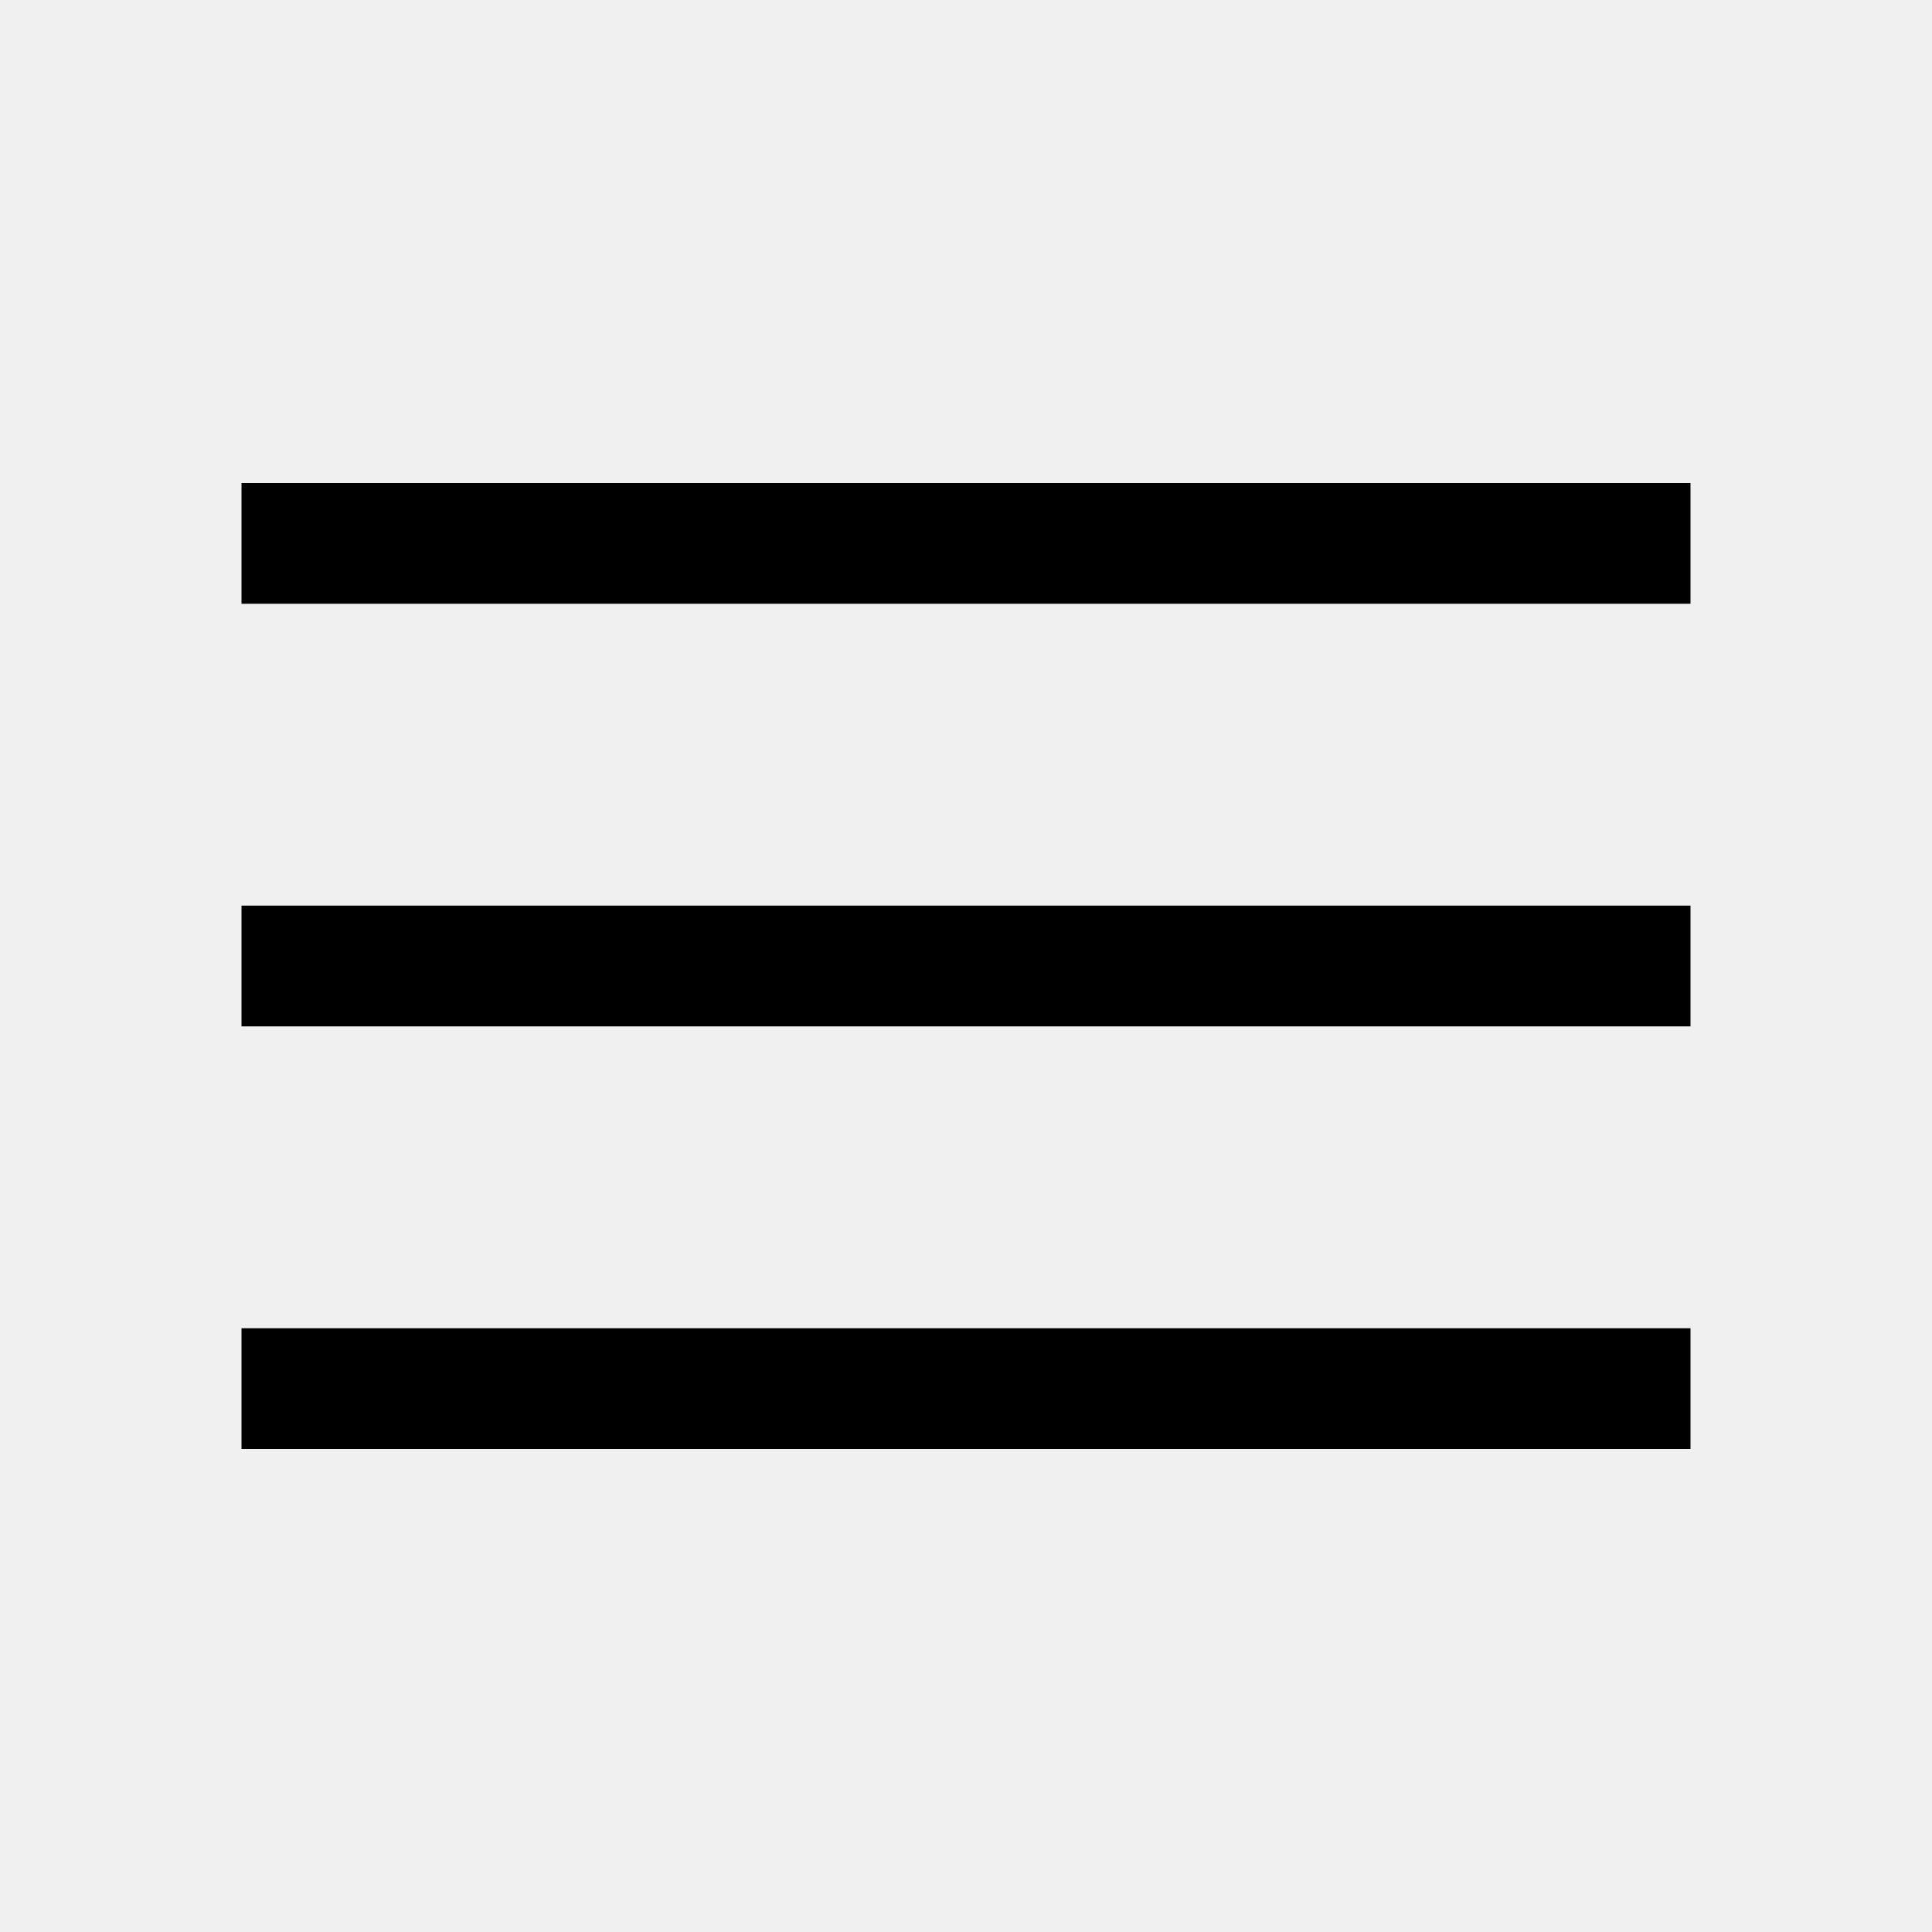
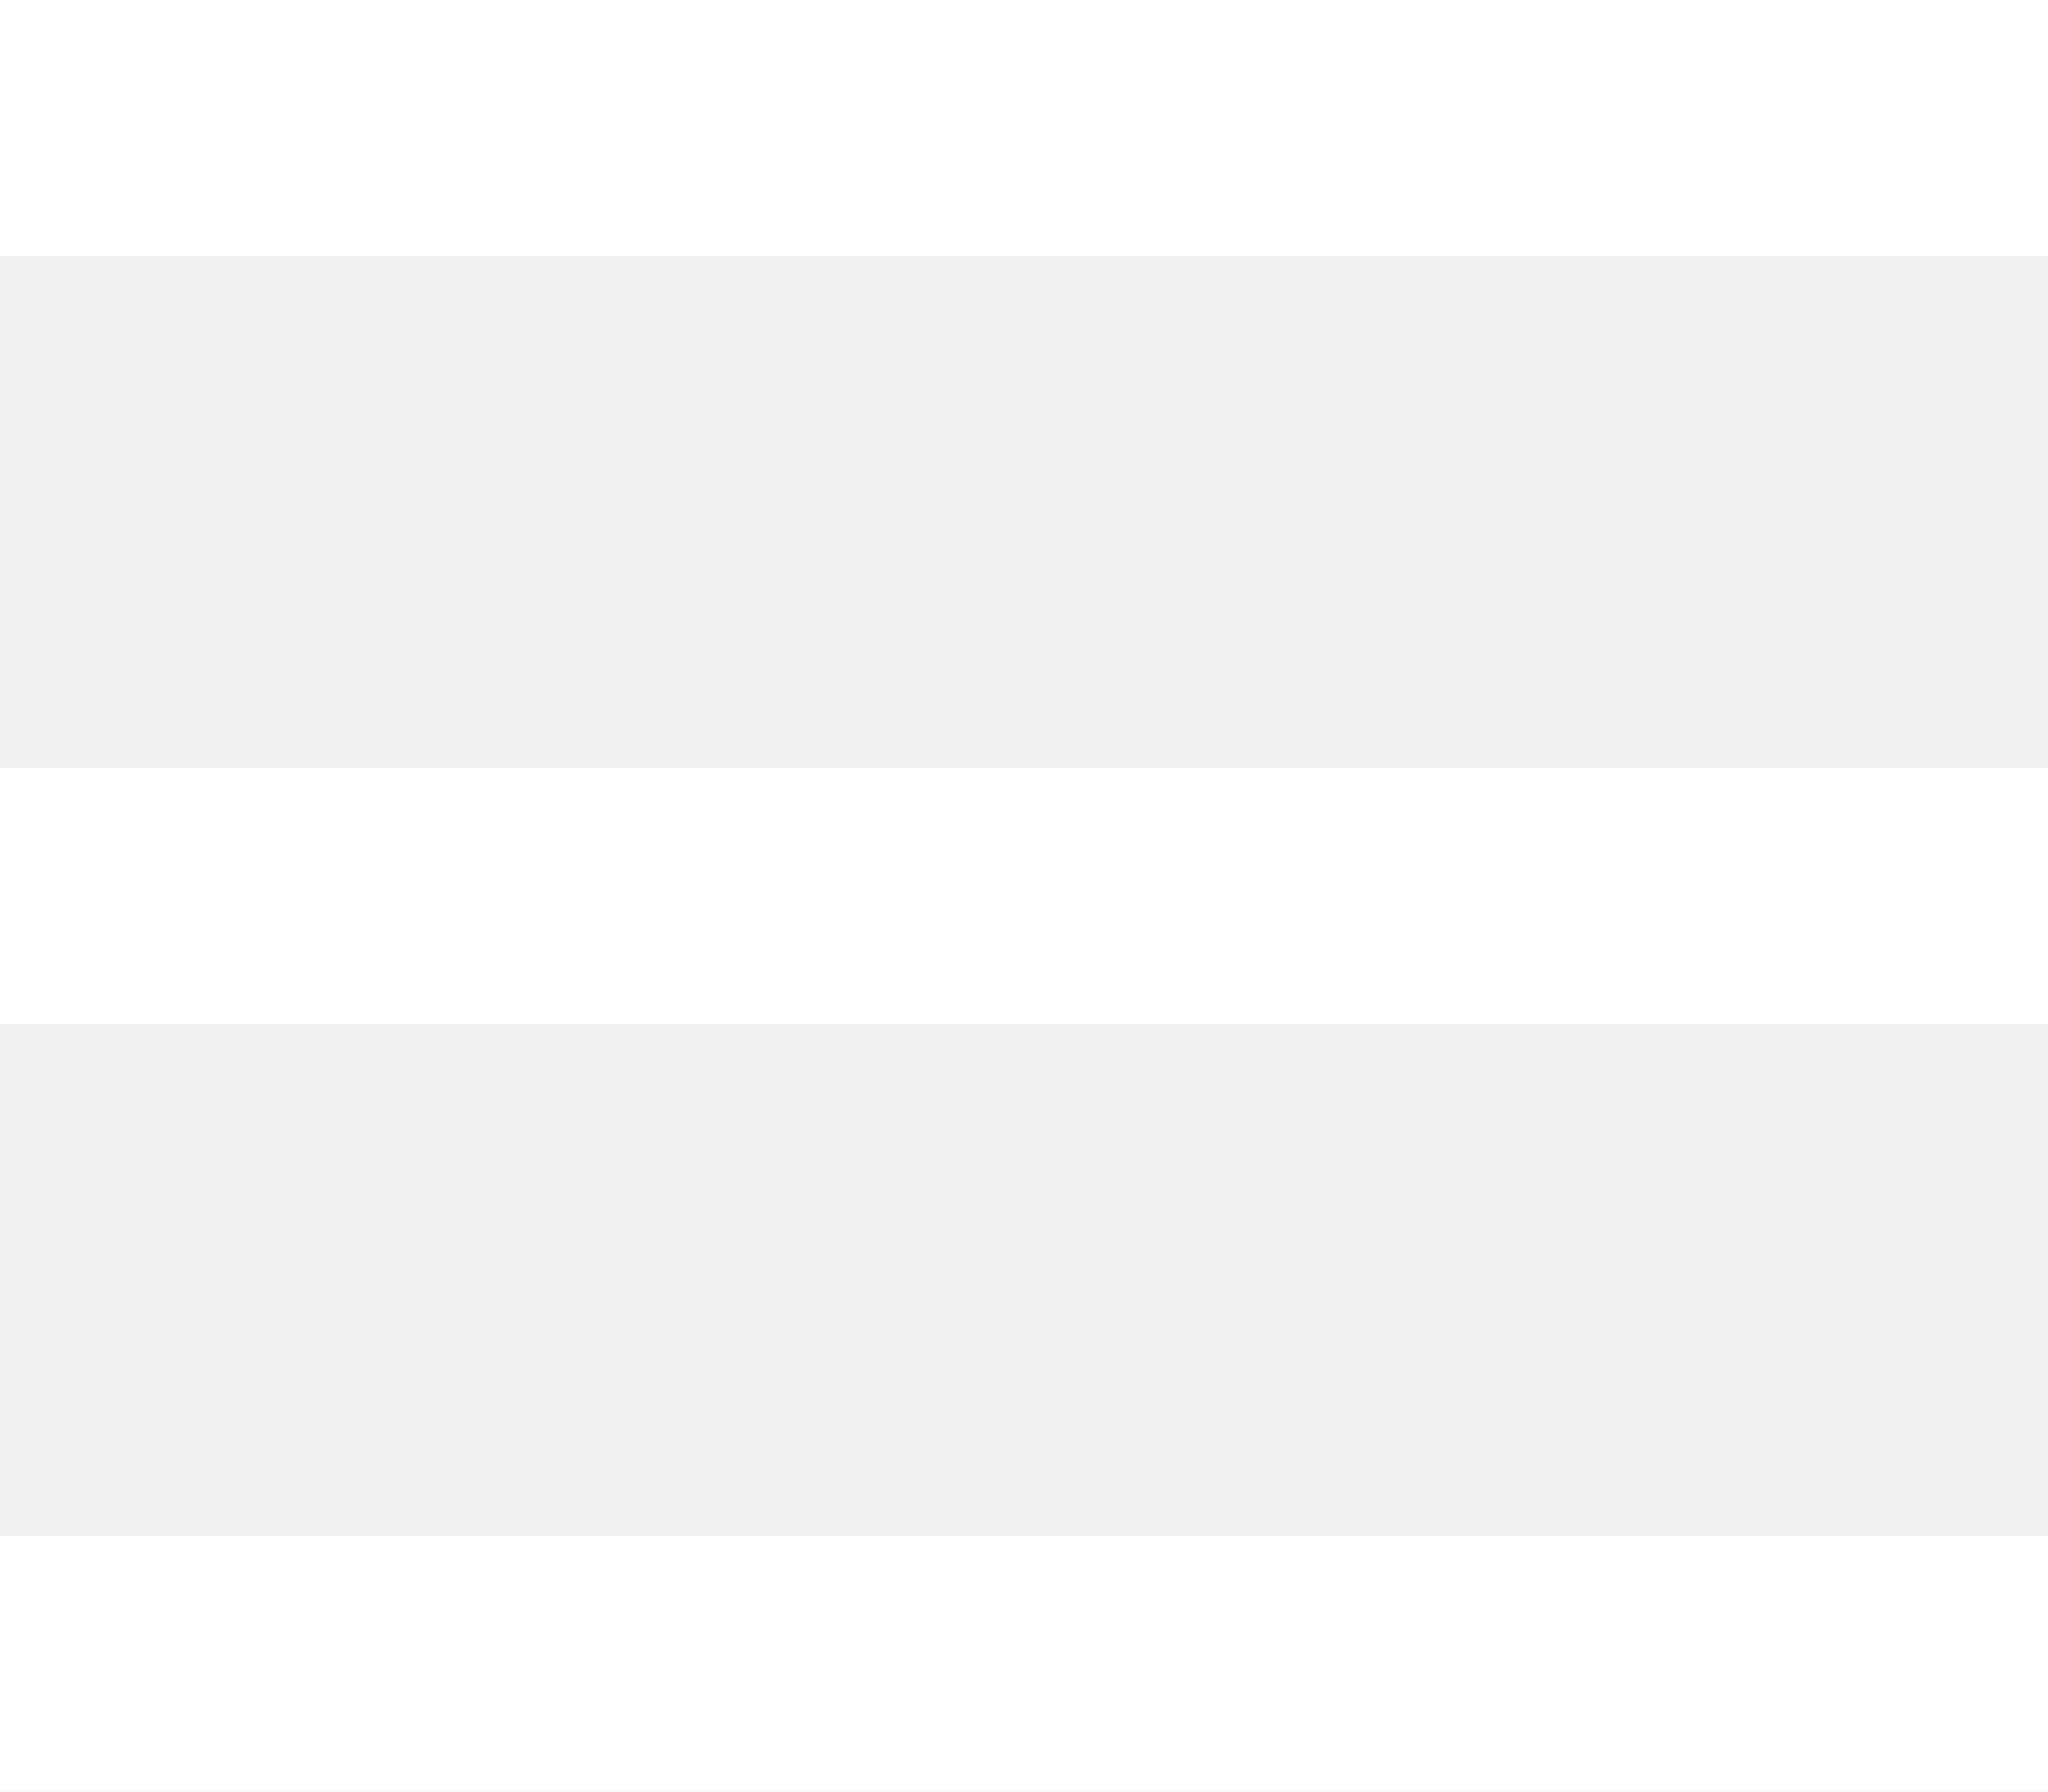
- <svg xmlns="http://www.w3.org/2000/svg" height="48" width="48">
-   <path d="M6 36v-3h36v3Zm0-10.5v-3h36v3ZM6 15v-3h36v3Z" />
+ <svg xmlns="http://www.w3.org/2000/svg" width="24" height="21">
+   <g fill="#ffffff" fill-rule="evenodd">
+     <path d="M0 0h24v3H0zM0 9h24v3H0zM0 18h24v3H0z" />
+   </g>
</svg>
